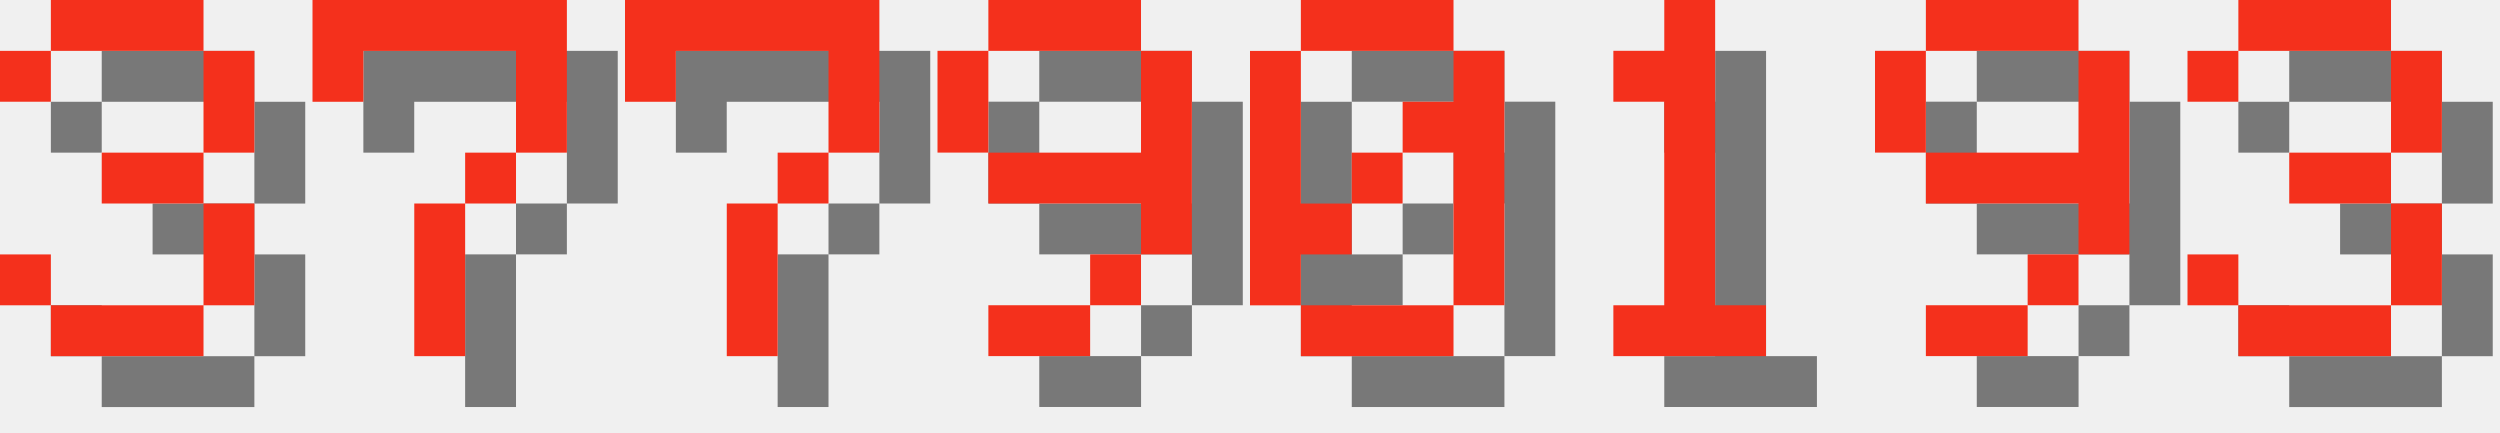
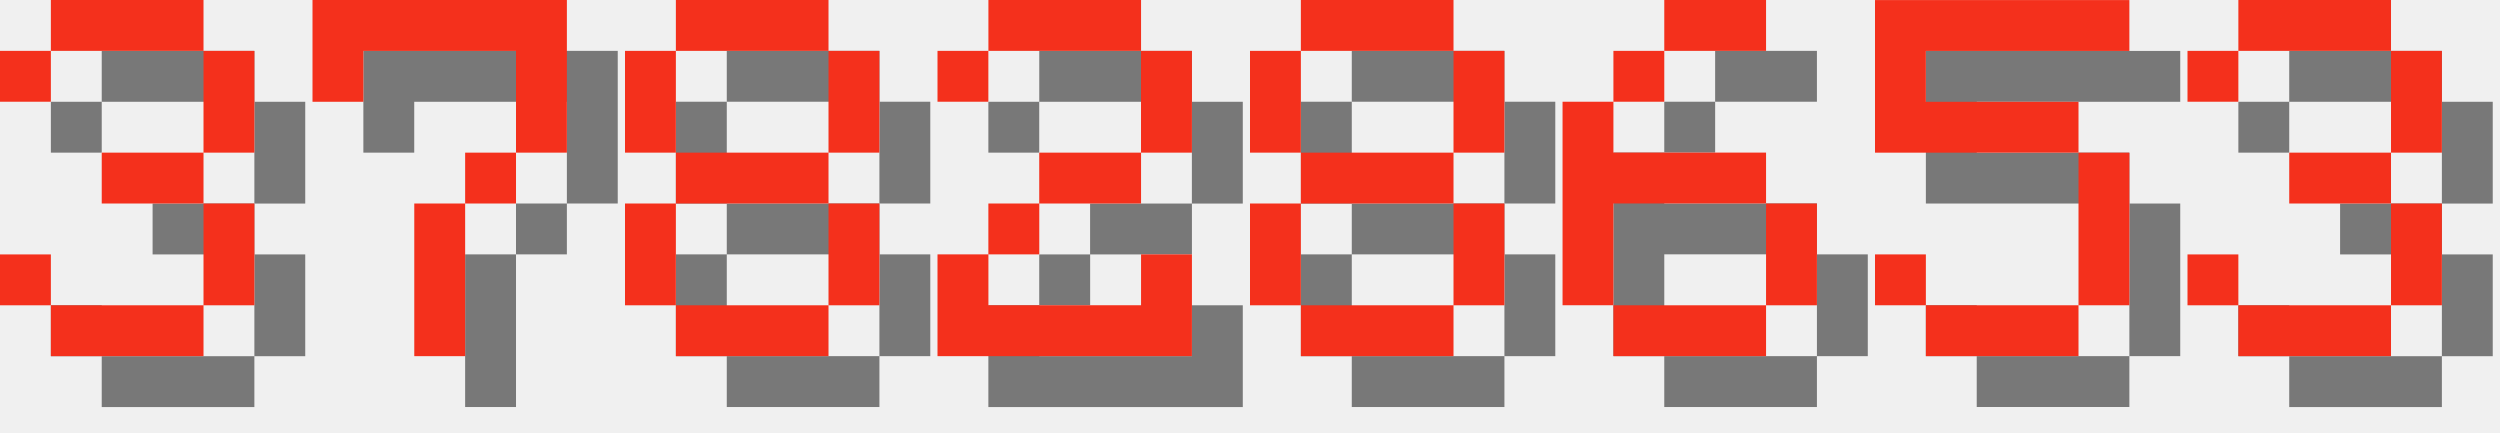
<svg xmlns="http://www.w3.org/2000/svg" version="1.1" width="208.0" height="36">
  <style>
        .text-foreground {
            fill: #F4301C;
        }
        .text-shadow {
            fill: #000000;
            fill-opacity: 0.5;
        }
    </style>
  <g class="digit" id="digit_3" transform="translate(0.0, 0), scale(4)">
    <path id="digit_3_shadow" class="text-shadow" d="m1.058 2.117v1.058h1.058v-1.058h3.175v2.117h-2.117v1.058h2.117v2.117h-3.175v-1.058h-1.058v1.058h1.058v1.058h3.175v-1.058h1.058v-2.117h-1.058v-1.058h1.058v-2.117h-1.058v-1.058h-3.175v1.058h-1.058z" fill-opacity=".5" style="paint-order:stroke fill markers" />
    <path id="digit_3_fg" class="text-foreground" d="m0 1.058v1.058h1.058v-1.058h3.175v2.117h-2.117v1.058h2.117v2.117h-3.175v-1.058h-1.058v1.058h1.058v1.058h3.175v-1.058h1.058v-2.117h-1.058v-1.058h1.058v-2.117h-1.058v-1.058h-3.175v1.058h-1.058z" fill="#fff" style="paint-order:stroke fill markers" />
  </g>
  <g class="digit" id="digit_7" transform="translate(26.0, 0), scale(4)">
    <path id="digit_7_shadow" class="text-shadow" d="m1.058 1.058 2e-6 2.117h1.058v-1.058h3.175v1.058l2e-7 1.058h-1.058v1.058h-1.058l4e-7 3.175 1.058 1e-7v-3.175h1.058v-1.058h1.058l5e-7 -1.058v-2.117z" fill-opacity=".5" style="paint-order:stroke fill markers" />
    <path id="digit_7_fg" class="text-foreground" d="m0 0 2e-6 2.117h1.058v-1.058h3.175v1.058l2e-7 1.058h-1.058v1.058h-1.058l4e-7 3.175 1.058 1e-7v-3.175h1.058v-1.058h1.058l5e-7 -1.058v-2.117z" fill="#fff" style="paint-order:stroke fill markers" />
  </g>
-   <g class="digit" id="digit_7" transform="translate(52.0, 0), scale(4)">
-     <path id="digit_7_shadow" class="text-shadow" d="m1.058 1.058 2e-6 2.117h1.058v-1.058h3.175v1.058l2e-7 1.058h-1.058v1.058h-1.058l4e-7 3.175 1.058 1e-7v-3.175h1.058v-1.058h1.058l5e-7 -1.058v-2.117z" fill-opacity=".5" style="paint-order:stroke fill markers" />
-     <path id="digit_7_fg" class="text-foreground" d="m0 0 2e-6 2.117h1.058v-1.058h3.175v1.058l2e-7 1.058h-1.058v1.058h-1.058l4e-7 3.175 1.058 1e-7v-3.175h1.058v-1.058h1.058l5e-7 -1.058v-2.117z" fill="#fff" style="paint-order:stroke fill markers" />
+   <g class="digit" id="digit_8" transform="translate(52.0, 0), scale(4)">
+     <path id="digit_8_shadow" class="text-shadow" d="m2.117 1.058v1.058h3.175v-1.058h-3.175zm3.175 1.058v2.117h1.058v-2.117h-1.058zm0 2.117h-3.175v1.058h3.175v-1.058zm0 1.058v2.117h1.058v-2.117h-1.058zm0 2.117h-3.175v1.058h3.175v-1.058zm-3.175 0v-2.117h-1.058v2.117h1.058zm0-3.175v-2.117h-1.058v2.117h1.058z" fill-opacity=".5" style="paint-order:stroke fill markers" />
+     <path id="digit_8_fg" class="text-foreground" d="m1.058 0v1.058h3.175v-1.058h-3.175zm3.175 1.058v2.117h1.058v-2.117h-1.058zm0 2.117h-3.175v1.058h3.175v-1.058zm0 1.058v2.117h1.058v-2.117h-1.058zm0 2.117h-3.175v1.058h3.175v-1.058zm-3.175 0v-2.117h-1.058v2.117h1.058zm0-3.175v-2.117h-1.058v2.117h1.058z" fill="#fff" style="paint-order:stroke fill markers" />
  </g>
-   <g class="digit" id="digit_9" transform="translate(78.0, 0), scale(4)">
-     <path id="digit_9_shadow" class="text-shadow" d="m2.117 1.058v1.058h3.175v-1.058h-3.175zm3.175 1.058v2.117h-3.175v1.058h3.175v1.058h1.058v-4.233h-1.058zm0 4.233h-1.058v1.058h1.058v-1.058zm-1.058 1.058h-2.117v1.058h2.117v-1.058zm-2.117-3.175v-2.117h-1.058v2.117h1.058z" fill-opacity=".5" style="paint-order:stroke fill markers" />
-     <path id="digit_9_fg" class="text-foreground" d="m1.058 0v1.058h3.175v-1.058h-3.175zm3.175 1.058v2.117h-3.175v1.058h3.175v1.058h1.058v-4.233h-1.058zm0 4.233h-1.058v1.058h1.058v-1.058zm-1.058 1.058h-2.117v1.058h2.117v-1.058zm-2.117-3.175v-2.117h-1.058v2.117h1.058z" fill="#fff" style="paint-order:stroke fill markers" />
+   <g class="digit" id="digit_2" transform="translate(78.0, 0), scale(4)">
+     <path id="digit_2_shadow" class="text-shadow" d="m1.058 2.117v1.058h1.058v-1.058h3.175v2.117h-2.117v1.058h-1.058v1.058h-1.058v2.117h5.292v-2.117h-1.058v1.058h-3.175v-1.058h1.058v-1.058h2.117v-1.058h1.058v-2.117h-1.058v-1.058h-3.175v1.058h-1.058z" fill-opacity=".5" style="paint-order:stroke fill markers" />
+     <path id="digit_2_fg" class="text-foreground" d="m0 1.058v1.058h1.058v-1.058h3.175v2.117h-2.117v1.058h-1.058v1.058h-1.058v2.117h5.292v-2.117h-1.058v1.058h-3.175v-1.058h1.058v-1.058h2.117v-1.058h1.058v-2.117h-1.058v-1.058h-3.175v1.058h-1.058z" fill="#fff" style="paint-order:stroke fill markers" />
  </g>
-   <g class="digit" id="digit_0" transform="translate(104.0, 0), scale(4)">
-     <path id="digit_0_shadow" class="text-shadow" d="m2.117 1.058v1.058h3.175v-1.058h-3.175zm3.175 1.058v1.058h-1.058v1.058h1.058v3.175h1.058v-5.292h-1.058zm0 5.292h-3.175v1.058h3.175v-1.058zm-3.175 0v-1.058h1.058v-1.058h-1.058v-3.175h-1.058v5.292h1.058zm1.058-2.117h1.058v-1.058h-1.058v1.058z" fill-opacity=".5" style="paint-order:stroke fill markers" />
-     <path id="digit_0_fg" class="text-foreground" d="m1.058 0v1.058h3.175v-1.058h-3.175zm3.175 1.058v1.058h-1.058v1.058h1.058v3.175h1.058v-5.292h-1.058zm0 5.292h-3.175v1.058h3.175v-1.058zm-3.175 0v-1.058h1.058v-1.058h-1.058v-3.175h-1.058v5.292h1.058zm1.058-2.117h1.058v-1.058h-1.058v1.058z" fill="#fff" style="paint-order:stroke fill markers" />
+   <g class="digit" id="digit_8" transform="translate(104.0, 0), scale(4)">
+     <path id="digit_8_shadow" class="text-shadow" d="m2.117 1.058v1.058h3.175v-1.058h-3.175zm3.175 1.058v2.117h1.058v-2.117h-1.058zm0 2.117h-3.175v1.058h3.175v-1.058zm0 1.058v2.117h1.058v-2.117h-1.058zm0 2.117h-3.175v1.058h3.175v-1.058zm-3.175 0v-2.117h-1.058v2.117h1.058zm0-3.175v-2.117h-1.058v2.117h1.058z" fill-opacity=".5" style="paint-order:stroke fill markers" />
+     <path id="digit_8_fg" class="text-foreground" d="m1.058 0v1.058h3.175v-1.058h-3.175zm3.175 1.058v2.117h1.058v-2.117h-1.058zm0 2.117h-3.175v1.058h3.175v-1.058zm0 1.058v2.117h1.058v-2.117h-1.058zm0 2.117h-3.175v1.058h3.175v-1.058zm-3.175 0v-2.117h-1.058v2.117h1.058zm0-3.175v-2.117h-1.058v2.117h1.058z" fill="#fff" style="paint-order:stroke fill markers" />
  </g>
-   <g class="digit" id="digit_1" transform="translate(130.0, 0), scale(4)">
-     <path id="digit_1_shadow" class="text-shadow" d="m2.117 2.117v1.058h1.058v4.233h-1.058v1.058h3.175v-1.058h-1.058v-6.35h-1.058v1.058h-1.058z" fill-opacity=".5" style="paint-order:stroke fill markers" />
-     <path id="digit_1_fg" class="text-foreground" d="m1.058 1.058v1.058h1.058v4.233h-1.058v1.058h3.175v-1.058h-1.058v-6.35h-1.058v1.058h-1.058z" fill="#fff" style="paint-order:stroke fill markers" />
+   <g class="digit" id="digit_6" transform="translate(130.0, 0), scale(4)">
+     <path id="digit_6_shadow" class="text-shadow" d="m3.175 1.058v1.058h2.117v-1.058h-2.117zm0 1.058h-1.058v1.058h1.058v-1.058zm-1.058 1.058h-1.058v4.233h1.058v-2.117h3.175v-1.058h-3.175v-1.058zm3.175 2.117v2.117h1.058v-2.117h-1.058zm0 2.117h-3.175v1.058h3.175v-1.058z" fill-opacity=".5" style="paint-order:stroke fill markers" />
+     <path id="digit_6_fg" class="text-foreground" d="m2.117 0v1.058h2.117v-1.058h-2.117zm0 1.058h-1.058v1.058h1.058v-1.058zm-1.058 1.058h-1.058v4.233h1.058v-2.117h3.175v-1.058h-3.175v-1.058zm3.175 2.117v2.117h1.058v-2.117h-1.058zm0 2.117h-3.175v1.058h3.175v-1.058z" fill="#fff" style="paint-order:stroke fill markers" />
  </g>
-   <g class="digit" id="digit_9" transform="translate(156.0, 0), scale(4)">
-     <path id="digit_9_shadow" class="text-shadow" d="m2.117 1.058v1.058h3.175v-1.058h-3.175zm3.175 1.058v2.117h-3.175v1.058h3.175v1.058h1.058v-4.233h-1.058zm0 4.233h-1.058v1.058h1.058v-1.058zm-1.058 1.058h-2.117v1.058h2.117v-1.058zm-2.117-3.175v-2.117h-1.058v2.117h1.058z" fill-opacity=".5" style="paint-order:stroke fill markers" />
-     <path id="digit_9_fg" class="text-foreground" d="m1.058 0v1.058h3.175v-1.058h-3.175zm3.175 1.058v2.117h-3.175v1.058h3.175v1.058h1.058v-4.233h-1.058zm0 4.233h-1.058v1.058h1.058v-1.058zm-1.058 1.058h-2.117v1.058h2.117v-1.058zm-2.117-3.175v-2.117h-1.058v2.117h1.058z" fill="#fff" style="paint-order:stroke fill markers" />
+   <g class="digit" id="digit_5" transform="translate(156.0, 0), scale(4)">
+     <path id="digit_5_shadow" class="text-shadow" d="m1.058 1.058v3.175h4.233v3.175h-3.175v-1.058h-1.058v1.058h1.058v1.058h3.175v-1.058h1.058v-3.175h-1.058v-1.058h-3.175v-1.058h4.233v-1.058h-5.292z" fill-opacity=".5" style="paint-order:stroke fill markers" />
+     <path id="digit_5_fg" class="text-foreground" d="m0 0v3.175h4.233v3.175h-3.175v-1.058h-1.058v1.058h1.058v1.058h3.175v-1.058h1.058v-3.175h-1.058v-1.058h-3.175v-1.058h4.233v-1.058h-5.292z" fill="#fff" style="paint-order:stroke fill markers" />
  </g>
  <g class="digit" id="digit_3" transform="translate(182.0, 0), scale(4)">
    <path id="digit_3_shadow" class="text-shadow" d="m1.058 2.117v1.058h1.058v-1.058h3.175v2.117h-2.117v1.058h2.117v2.117h-3.175v-1.058h-1.058v1.058h1.058v1.058h3.175v-1.058h1.058v-2.117h-1.058v-1.058h1.058v-2.117h-1.058v-1.058h-3.175v1.058h-1.058z" fill-opacity=".5" style="paint-order:stroke fill markers" />
    <path id="digit_3_fg" class="text-foreground" d="m0 1.058v1.058h1.058v-1.058h3.175v2.117h-2.117v1.058h2.117v2.117h-3.175v-1.058h-1.058v1.058h1.058v1.058h3.175v-1.058h1.058v-2.117h-1.058v-1.058h1.058v-2.117h-1.058v-1.058h-3.175v1.058h-1.058z" fill="#fff" style="paint-order:stroke fill markers" />
  </g>
</svg>
